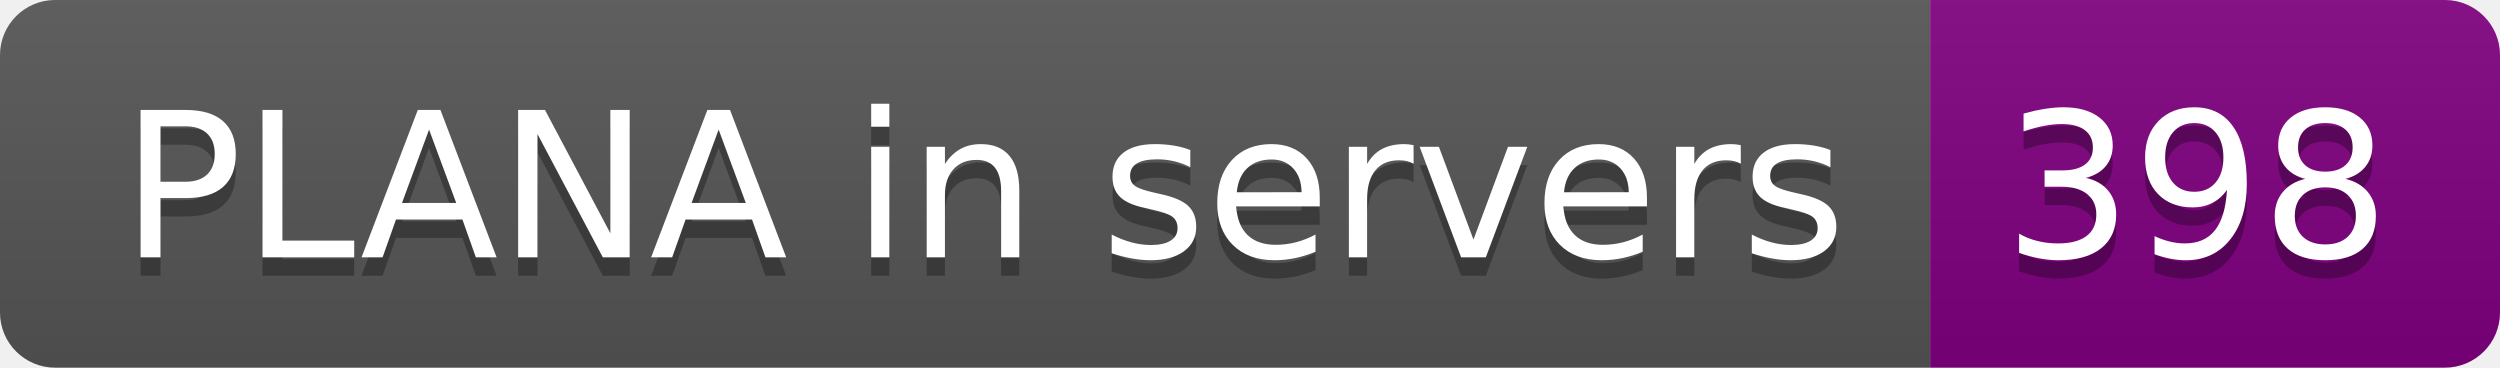
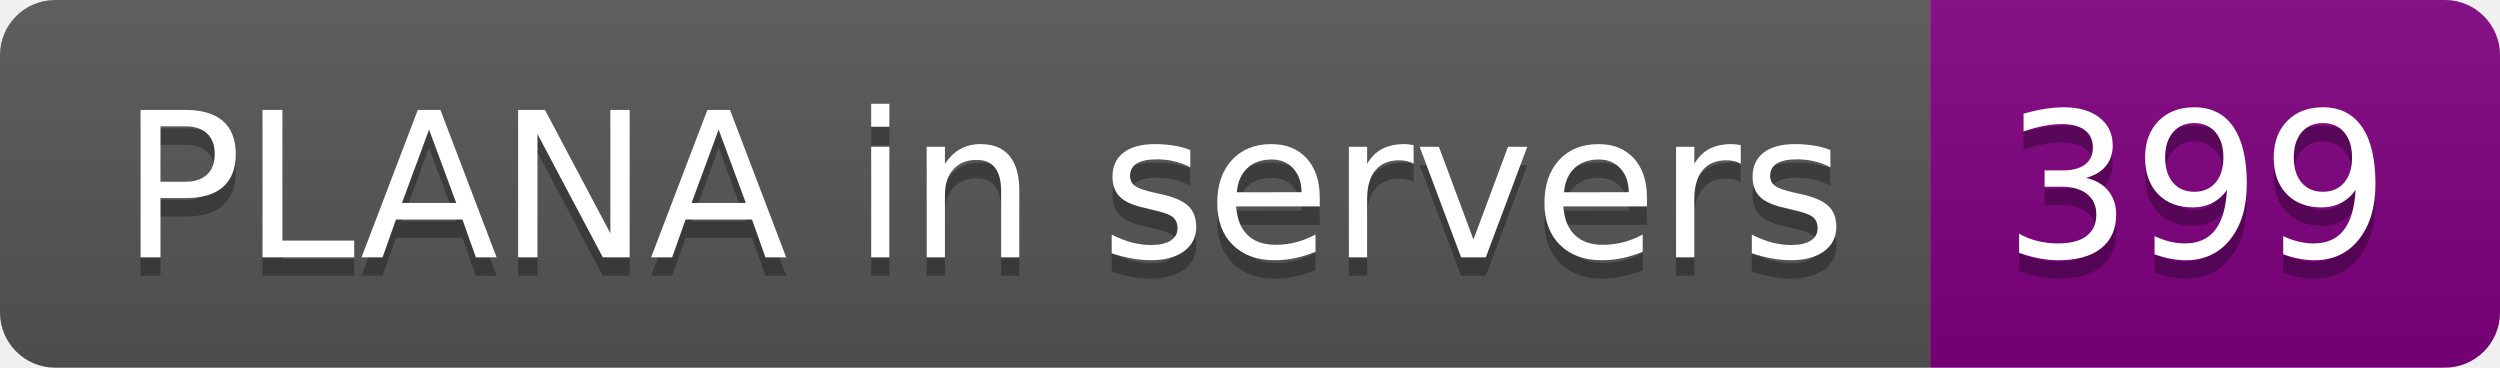
- <svg xmlns="http://www.w3.org/2000/svg" width="136" height="20" role="img" aria-label="PLANA in servers: 398">
+ <svg xmlns="http://www.w3.org/2000/svg" width="136" height="20" role="img" aria-label="PLANA in servers: 399">
  <linearGradient id="s" x2="0" y2="100%">
    <stop offset="0" stop-color="#bbb" stop-opacity=".1" />
    <stop offset="1" stop-opacity=".1" />
  </linearGradient>
  <clipPath id="r">
    <rect width="136" height="20" rx="3" fill="#fff" />
  </clipPath>
  <g clip-path="url(#r)">
    <rect width="105" height="20" fill="#555" />
    <rect x="105" width="31" height="20" fill="purple" />
    <rect width="136" height="20" fill="url(#s)" />
  </g>
  <g fill="#fff" text-anchor="middle" font-family="Verdana,Geneva,DejaVu Sans,sans-serif" text-rendering="geometricPrecision" font-size="110">
    <text aria-hidden="true" x="535" y="150" fill="#010101" fill-opacity=".3" transform="scale(.1)" textLength="950">PLANA in servers</text>
    <text x="535" y="140" transform="scale(.1)" fill="#fff" textLength="950">PLANA in servers</text>
-     <text aria-hidden="true" x="1195" y="150" fill="#010101" fill-opacity=".3" transform="scale(.1)" textLength="210">398</text>
-     <text x="1195" y="140" transform="scale(.1)" fill="#fff" textLength="210">398</text>
+     <text aria-hidden="true" x="1195" y="150" fill="#010101" fill-opacity=".3" transform="scale(.1)" textLength="210">399</text>
+     <text x="1195" y="140" transform="scale(.1)" fill="#fff" textLength="210">399</text>
  </g>
</svg>
